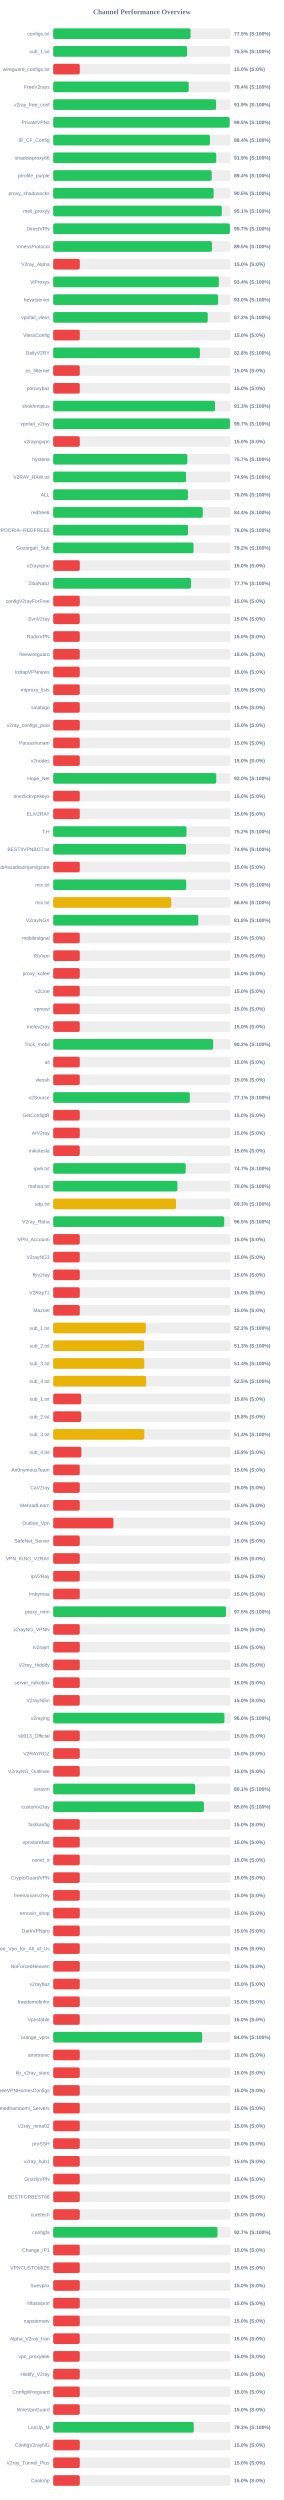
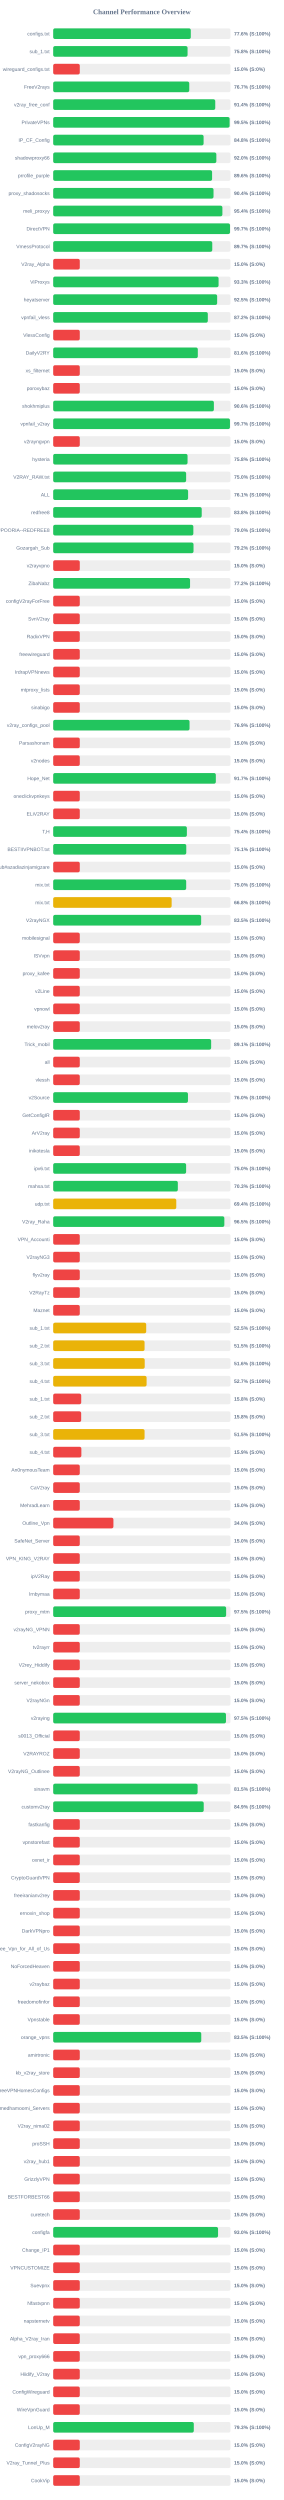
<svg xmlns="http://www.w3.org/2000/svg" width="800" height="7050" version="1.1">
  <style>
        .row { font: 14px Arial; fill: #64748b; }
        .score { font: bold 14px Arial; fill: #64748b; }
    </style>
  <text x="400" y="40" text-anchor="middle" font-size="20px" font-weight="bold" fill="#64748b">Channel Performance Overview</text>
  <rect x="150" y="80" width="500" height="30" fill="#eee" rx="5" />
-   <rect x="150" y="80" width="387.35" height="30" fill="#22c55e" rx="5" />
+   <rect x="150" y="80" width="388.05" height="30" fill="#22c55e" rx="5" />
  <text x="140" y="100" text-anchor="end" class="row">configs.txt</text>
-   <text x="660" y="100" text-anchor="start" class="score">77.5% (S:100%)</text>
+   <text x="660" y="100" text-anchor="start" class="score">77.6% (S:100%)</text>
  <rect x="150" y="130" width="500" height="30" fill="#eee" rx="5" />
-   <rect x="150" y="130" width="377.65" height="30" fill="#22c55e" rx="5" />
+   <rect x="150" y="130" width="378.95" height="30" fill="#22c55e" rx="5" />
  <text x="140" y="150" text-anchor="end" class="row">sub_1.txt</text>
-   <text x="660" y="150" text-anchor="start" class="score">75.5% (S:100%)</text>
+   <text x="660" y="150" text-anchor="start" class="score">75.8% (S:100%)</text>
  <rect x="150" y="180" width="500" height="30" fill="#eee" rx="5" />
  <rect x="150" y="180" width="75.0" height="30" fill="#ef4444" rx="5" />
  <text x="140" y="200" text-anchor="end" class="row">wireguard_configs.txt</text>
  <text x="660" y="200" text-anchor="start" class="score">15.0% (S:0%)</text>
  <rect x="150" y="230" width="500" height="30" fill="#eee" rx="5" />
-   <rect x="150" y="230" width="382.2" height="30" fill="#22c55e" rx="5" />
+   <rect x="150" y="230" width="383.7" height="30" fill="#22c55e" rx="5" />
  <text x="140" y="250" text-anchor="end" class="row">FreeV2rays</text>
-   <text x="660" y="250" text-anchor="start" class="score">76.4% (S:100%)</text>
+   <text x="660" y="250" text-anchor="start" class="score">76.7% (S:100%)</text>
  <rect x="150" y="280" width="500" height="30" fill="#eee" rx="5" />
-   <rect x="150" y="280" width="459.3" height="30" fill="#22c55e" rx="5" />
+   <rect x="150" y="280" width="457.0" height="30" fill="#22c55e" rx="5" />
  <text x="140" y="300" text-anchor="end" class="row">v2ray_free_conf</text>
-   <text x="660" y="300" text-anchor="start" class="score">91.9% (S:100%)</text>
+   <text x="660" y="300" text-anchor="start" class="score">91.4% (S:100%)</text>
  <rect x="150" y="330" width="500" height="30" fill="#eee" rx="5" />
-   <rect x="150" y="330" width="497.75" height="30" fill="#22c55e" rx="5" />
+   <rect x="150" y="330" width="497.5" height="30" fill="#22c55e" rx="5" />
  <text x="140" y="350" text-anchor="end" class="row">PrivateVPNs</text>
  <text x="660" y="350" text-anchor="start" class="score">99.5% (S:100%)</text>
  <rect x="150" y="380" width="500" height="30" fill="#eee" rx="5" />
-   <rect x="150" y="380" width="442.0" height="30" fill="#22c55e" rx="5" />
+   <rect x="150" y="380" width="424.15" height="30" fill="#22c55e" rx="5" />
  <text x="140" y="400" text-anchor="end" class="row">IP_CF_Config</text>
-   <text x="660" y="400" text-anchor="start" class="score">88.4% (S:100%)</text>
+   <text x="660" y="400" text-anchor="start" class="score">84.8% (S:100%)</text>
  <rect x="150" y="430" width="500" height="30" fill="#eee" rx="5" />
-   <rect x="150" y="430" width="459.7" height="30" fill="#22c55e" rx="5" />
+   <rect x="150" y="430" width="460.1" height="30" fill="#22c55e" rx="5" />
  <text x="140" y="450" text-anchor="end" class="row">shadowproxy66</text>
-   <text x="660" y="450" text-anchor="start" class="score">91.9% (S:100%)</text>
+   <text x="660" y="450" text-anchor="start" class="score">92.0% (S:100%)</text>
  <rect x="150" y="480" width="500" height="30" fill="#eee" rx="5" />
-   <rect x="150" y="480" width="447.0" height="30" fill="#22c55e" rx="5" />
+   <rect x="150" y="480" width="448.1" height="30" fill="#22c55e" rx="5" />
  <text x="140" y="500" text-anchor="end" class="row">prrofile_purple</text>
-   <text x="660" y="500" text-anchor="start" class="score">89.4% (S:100%)</text>
+   <text x="660" y="500" text-anchor="start" class="score">89.6% (S:100%)</text>
  <rect x="150" y="530" width="500" height="30" fill="#eee" rx="5" />
-   <rect x="150" y="530" width="452.4" height="30" fill="#22c55e" rx="5" />
+   <rect x="150" y="530" width="452.15" height="30" fill="#22c55e" rx="5" />
  <text x="140" y="550" text-anchor="end" class="row">proxy_shadosocks</text>
-   <text x="660" y="550" text-anchor="start" class="score">90.5% (S:100%)</text>
+   <text x="660" y="550" text-anchor="start" class="score">90.4% (S:100%)</text>
  <rect x="150" y="580" width="500" height="30" fill="#eee" rx="5" />
-   <rect x="150" y="580" width="475.5" height="30" fill="#22c55e" rx="5" />
+   <rect x="150" y="580" width="477.15" height="30" fill="#22c55e" rx="5" />
  <text x="140" y="600" text-anchor="end" class="row">meli_proxyy</text>
-   <text x="660" y="600" text-anchor="start" class="score">95.1% (S:100%)</text>
+   <text x="660" y="600" text-anchor="start" class="score">95.4% (S:100%)</text>
  <rect x="150" y="630" width="500" height="30" fill="#eee" rx="5" />
-   <rect x="150" y="630" width="498.3" height="30" fill="#22c55e" rx="5" />
+   <rect x="150" y="630" width="498.65" height="30" fill="#22c55e" rx="5" />
  <text x="140" y="650" text-anchor="end" class="row">DirectVPN</text>
  <text x="660" y="650" text-anchor="start" class="score">99.7% (S:100%)</text>
  <rect x="150" y="680" width="500" height="30" fill="#eee" rx="5" />
-   <rect x="150" y="680" width="447.75" height="30" fill="#22c55e" rx="5" />
+   <rect x="150" y="680" width="448.6" height="30" fill="#22c55e" rx="5" />
  <text x="140" y="700" text-anchor="end" class="row">VmessProtocol</text>
-   <text x="660" y="700" text-anchor="start" class="score">89.5% (S:100%)</text>
+   <text x="660" y="700" text-anchor="start" class="score">89.7% (S:100%)</text>
  <rect x="150" y="730" width="500" height="30" fill="#eee" rx="5" />
  <rect x="150" y="730" width="75.0" height="30" fill="#ef4444" rx="5" />
  <text x="140" y="750" text-anchor="end" class="row">V2ray_Alpha</text>
  <text x="660" y="750" text-anchor="start" class="score">15.0% (S:0%)</text>
  <rect x="150" y="780" width="500" height="30" fill="#eee" rx="5" />
-   <rect x="150" y="780" width="467.05" height="30" fill="#22c55e" rx="5" />
+   <rect x="150" y="780" width="466.4" height="30" fill="#22c55e" rx="5" />
  <text x="140" y="800" text-anchor="end" class="row">ViProxys</text>
-   <text x="660" y="800" text-anchor="start" class="score">93.4% (S:100%)</text>
+   <text x="660" y="800" text-anchor="start" class="score">93.3% (S:100%)</text>
  <rect x="150" y="830" width="500" height="30" fill="#eee" rx="5" />
-   <rect x="150" y="830" width="465.0" height="30" fill="#22c55e" rx="5" />
+   <rect x="150" y="830" width="462.35" height="30" fill="#22c55e" rx="5" />
  <text x="140" y="850" text-anchor="end" class="row">heyatserver</text>
-   <text x="660" y="850" text-anchor="start" class="score">93.0% (S:100%)</text>
+   <text x="660" y="850" text-anchor="start" class="score">92.5% (S:100%)</text>
  <rect x="150" y="880" width="500" height="30" fill="#eee" rx="5" />
-   <rect x="150" y="880" width="435.8" height="30" fill="#22c55e" rx="5" />
+   <rect x="150" y="880" width="436.05" height="30" fill="#22c55e" rx="5" />
  <text x="140" y="900" text-anchor="end" class="row">vpnfail_vless</text>
  <text x="660" y="900" text-anchor="start" class="score">87.2% (S:100%)</text>
  <rect x="150" y="930" width="500" height="30" fill="#eee" rx="5" />
  <rect x="150" y="930" width="75.0" height="30" fill="#ef4444" rx="5" />
  <text x="140" y="950" text-anchor="end" class="row">VlessConfig</text>
  <text x="660" y="950" text-anchor="start" class="score">15.0% (S:0%)</text>
  <rect x="150" y="980" width="500" height="30" fill="#eee" rx="5" />
-   <rect x="150" y="980" width="413.75" height="30" fill="#22c55e" rx="5" />
+   <rect x="150" y="980" width="407.85" height="30" fill="#22c55e" rx="5" />
  <text x="140" y="1000" text-anchor="end" class="row">DailyV2RY</text>
-   <text x="660" y="1000" text-anchor="start" class="score">82.8% (S:100%)</text>
+   <text x="660" y="1000" text-anchor="start" class="score">81.6% (S:100%)</text>
  <rect x="150" y="1030" width="500" height="30" fill="#eee" rx="5" />
  <rect x="150" y="1030" width="75.0" height="30" fill="#ef4444" rx="5" />
  <text x="140" y="1050" text-anchor="end" class="row">xs_filternet</text>
  <text x="660" y="1050" text-anchor="start" class="score">15.0% (S:0%)</text>
  <rect x="150" y="1080" width="500" height="30" fill="#eee" rx="5" />
  <rect x="150" y="1080" width="75.0" height="30" fill="#ef4444" rx="5" />
  <text x="140" y="1100" text-anchor="end" class="row">poroxybaz</text>
  <text x="660" y="1100" text-anchor="start" class="score">15.0% (S:0%)</text>
  <rect x="150" y="1130" width="500" height="30" fill="#eee" rx="5" />
-   <rect x="150" y="1130" width="456.45" height="30" fill="#22c55e" rx="5" />
+   <rect x="150" y="1130" width="453.15" height="30" fill="#22c55e" rx="5" />
  <text x="140" y="1150" text-anchor="end" class="row">shokhmiplus</text>
-   <text x="660" y="1150" text-anchor="start" class="score">91.3% (S:100%)</text>
+   <text x="660" y="1150" text-anchor="start" class="score">90.6% (S:100%)</text>
  <rect x="150" y="1180" width="500" height="30" fill="#eee" rx="5" />
-   <rect x="150" y="1180" width="498.35" height="30" fill="#22c55e" rx="5" />
+   <rect x="150" y="1180" width="498.5" height="30" fill="#22c55e" rx="5" />
  <text x="140" y="1200" text-anchor="end" class="row">vpnfail_v2ray</text>
  <text x="660" y="1200" text-anchor="start" class="score">99.7% (S:100%)</text>
  <rect x="150" y="1230" width="500" height="30" fill="#eee" rx="5" />
  <rect x="150" y="1230" width="75.0" height="30" fill="#ef4444" rx="5" />
  <text x="140" y="1250" text-anchor="end" class="row">v2rayngvpn</text>
  <text x="660" y="1250" text-anchor="start" class="score">15.0% (S:0%)</text>
  <rect x="150" y="1280" width="500" height="30" fill="#eee" rx="5" />
-   <rect x="150" y="1280" width="378.25" height="30" fill="#22c55e" rx="5" />
+   <rect x="150" y="1280" width="378.9" height="30" fill="#22c55e" rx="5" />
  <text x="140" y="1300" text-anchor="end" class="row">hysteria</text>
-   <text x="660" y="1300" text-anchor="start" class="score">75.7% (S:100%)</text>
+   <text x="660" y="1300" text-anchor="start" class="score">75.8% (S:100%)</text>
  <rect x="150" y="1330" width="500" height="30" fill="#eee" rx="5" />
-   <rect x="150" y="1330" width="374.65" height="30" fill="#22c55e" rx="5" />
+   <rect x="150" y="1330" width="374.9" height="30" fill="#22c55e" rx="5" />
  <text x="140" y="1350" text-anchor="end" class="row">V2RAY_RAW.txt</text>
-   <text x="660" y="1350" text-anchor="start" class="score">74.9% (S:100%)</text>
+   <text x="660" y="1350" text-anchor="start" class="score">75.0% (S:100%)</text>
  <rect x="150" y="1380" width="500" height="30" fill="#eee" rx="5" />
-   <rect x="150" y="1380" width="379.9" height="30" fill="#22c55e" rx="5" />
+   <rect x="150" y="1380" width="380.45" height="30" fill="#22c55e" rx="5" />
  <text x="140" y="1400" text-anchor="end" class="row">ALL</text>
-   <text x="660" y="1400" text-anchor="start" class="score">76.0% (S:100%)</text>
+   <text x="660" y="1400" text-anchor="start" class="score">76.1% (S:100%)</text>
  <rect x="150" y="1430" width="500" height="30" fill="#eee" rx="5" />
-   <rect x="150" y="1430" width="421.85" height="30" fill="#22c55e" rx="5" />
+   <rect x="150" y="1430" width="418.85" height="30" fill="#22c55e" rx="5" />
  <text x="140" y="1450" text-anchor="end" class="row">redfree8</text>
-   <text x="660" y="1450" text-anchor="start" class="score">84.4% (S:100%)</text>
+   <text x="660" y="1450" text-anchor="start" class="score">83.8% (S:100%)</text>
  <rect x="150" y="1480" width="500" height="30" fill="#eee" rx="5" />
-   <rect x="150" y="1480" width="380.15" height="30" fill="#22c55e" rx="5" />
+   <rect x="150" y="1480" width="395.25" height="30" fill="#22c55e" rx="5" />
  <text x="140" y="1500" text-anchor="end" class="row">POORIA--REDFREE8.txt#POORIA--REDFREE8</text>
-   <text x="660" y="1500" text-anchor="start" class="score">76.0% (S:100%)</text>
+   <text x="660" y="1500" text-anchor="start" class="score">79.0% (S:100%)</text>
  <rect x="150" y="1530" width="500" height="30" fill="#eee" rx="5" />
-   <rect x="150" y="1530" width="395.8" height="30" fill="#22c55e" rx="5" />
+   <rect x="150" y="1530" width="395.75" height="30" fill="#22c55e" rx="5" />
  <text x="140" y="1550" text-anchor="end" class="row">Gozargah_Sub</text>
  <text x="660" y="1550" text-anchor="start" class="score">79.2% (S:100%)</text>
  <rect x="150" y="1580" width="500" height="30" fill="#eee" rx="5" />
  <rect x="150" y="1580" width="75.0" height="30" fill="#ef4444" rx="5" />
  <text x="140" y="1600" text-anchor="end" class="row">v2rayvpno</text>
  <text x="660" y="1600" text-anchor="start" class="score">15.0% (S:0%)</text>
  <rect x="150" y="1630" width="500" height="30" fill="#eee" rx="5" />
-   <rect x="150" y="1630" width="388.65" height="30" fill="#22c55e" rx="5" />
+   <rect x="150" y="1630" width="385.95" height="30" fill="#22c55e" rx="5" />
  <text x="140" y="1650" text-anchor="end" class="row">ZibaNabz</text>
-   <text x="660" y="1650" text-anchor="start" class="score">77.7% (S:100%)</text>
+   <text x="660" y="1650" text-anchor="start" class="score">77.2% (S:100%)</text>
  <rect x="150" y="1680" width="500" height="30" fill="#eee" rx="5" />
  <rect x="150" y="1680" width="75.0" height="30" fill="#ef4444" rx="5" />
  <text x="140" y="1700" text-anchor="end" class="row">configV2rayForFree</text>
  <text x="660" y="1700" text-anchor="start" class="score">15.0% (S:0%)</text>
  <rect x="150" y="1730" width="500" height="30" fill="#eee" rx="5" />
  <rect x="150" y="1730" width="75.0" height="30" fill="#ef4444" rx="5" />
  <text x="140" y="1750" text-anchor="end" class="row">SvnV2ray</text>
  <text x="660" y="1750" text-anchor="start" class="score">15.0% (S:0%)</text>
  <rect x="150" y="1780" width="500" height="30" fill="#eee" rx="5" />
  <rect x="150" y="1780" width="75.0" height="30" fill="#ef4444" rx="5" />
  <text x="140" y="1800" text-anchor="end" class="row">RadixVPN</text>
  <text x="660" y="1800" text-anchor="start" class="score">15.0% (S:0%)</text>
  <rect x="150" y="1830" width="500" height="30" fill="#eee" rx="5" />
  <rect x="150" y="1830" width="75.0" height="30" fill="#ef4444" rx="5" />
  <text x="140" y="1850" text-anchor="end" class="row">freewireguard</text>
  <text x="660" y="1850" text-anchor="start" class="score">15.0% (S:0%)</text>
  <rect x="150" y="1880" width="500" height="30" fill="#eee" rx="5" />
  <rect x="150" y="1880" width="75.0" height="30" fill="#ef4444" rx="5" />
  <text x="140" y="1900" text-anchor="end" class="row">IrdrapVPNnews</text>
  <text x="660" y="1900" text-anchor="start" class="score">15.0% (S:0%)</text>
  <rect x="150" y="1930" width="500" height="30" fill="#eee" rx="5" />
  <rect x="150" y="1930" width="75.0" height="30" fill="#ef4444" rx="5" />
  <text x="140" y="1950" text-anchor="end" class="row">mtproxy_lists</text>
  <text x="660" y="1950" text-anchor="start" class="score">15.0% (S:0%)</text>
  <rect x="150" y="1980" width="500" height="30" fill="#eee" rx="5" />
  <rect x="150" y="1980" width="75.0" height="30" fill="#ef4444" rx="5" />
  <text x="140" y="2000" text-anchor="end" class="row">sinabigo</text>
  <text x="660" y="2000" text-anchor="start" class="score">15.0% (S:0%)</text>
  <rect x="150" y="2030" width="500" height="30" fill="#eee" rx="5" />
-   <rect x="150" y="2030" width="75.0" height="30" fill="#ef4444" rx="5" />
+   <rect x="150" y="2030" width="384.5" height="30" fill="#22c55e" rx="5" />
  <text x="140" y="2050" text-anchor="end" class="row">v2ray_configs_pool</text>
-   <text x="660" y="2050" text-anchor="start" class="score">15.0% (S:0%)</text>
+   <text x="660" y="2050" text-anchor="start" class="score">76.9% (S:100%)</text>
  <rect x="150" y="2080" width="500" height="30" fill="#eee" rx="5" />
  <rect x="150" y="2080" width="75.0" height="30" fill="#ef4444" rx="5" />
  <text x="140" y="2100" text-anchor="end" class="row">Parsashonam</text>
  <text x="660" y="2100" text-anchor="start" class="score">15.0% (S:0%)</text>
  <rect x="150" y="2130" width="500" height="30" fill="#eee" rx="5" />
  <rect x="150" y="2130" width="75.0" height="30" fill="#ef4444" rx="5" />
  <text x="140" y="2150" text-anchor="end" class="row">v2nodes</text>
  <text x="660" y="2150" text-anchor="start" class="score">15.0% (S:0%)</text>
  <rect x="150" y="2180" width="500" height="30" fill="#eee" rx="5" />
-   <rect x="150" y="2180" width="459.8" height="30" fill="#22c55e" rx="5" />
+   <rect x="150" y="2180" width="458.65" height="30" fill="#22c55e" rx="5" />
  <text x="140" y="2200" text-anchor="end" class="row">Hope_Net</text>
-   <text x="660" y="2200" text-anchor="start" class="score">92.0% (S:100%)</text>
+   <text x="660" y="2200" text-anchor="start" class="score">91.7% (S:100%)</text>
  <rect x="150" y="2230" width="500" height="30" fill="#eee" rx="5" />
  <rect x="150" y="2230" width="75.0" height="30" fill="#ef4444" rx="5" />
  <text x="140" y="2250" text-anchor="end" class="row">oneclickvpnkeys</text>
  <text x="660" y="2250" text-anchor="start" class="score">15.0% (S:0%)</text>
  <rect x="150" y="2280" width="500" height="30" fill="#eee" rx="5" />
  <rect x="150" y="2280" width="75.0" height="30" fill="#ef4444" rx="5" />
  <text x="140" y="2300" text-anchor="end" class="row">ELiV2RAY</text>
  <text x="660" y="2300" text-anchor="start" class="score">15.0% (S:0%)</text>
  <rect x="150" y="2330" width="500" height="30" fill="#eee" rx="5" />
-   <rect x="150" y="2330" width="375.9" height="30" fill="#22c55e" rx="5" />
+   <rect x="150" y="2330" width="377.0" height="30" fill="#22c55e" rx="5" />
  <text x="140" y="2350" text-anchor="end" class="row">T,H</text>
-   <text x="660" y="2350" text-anchor="start" class="score">75.2% (S:100%)</text>
+   <text x="660" y="2350" text-anchor="start" class="score">75.4% (S:100%)</text>
  <rect x="150" y="2380" width="500" height="30" fill="#eee" rx="5" />
-   <rect x="150" y="2380" width="374.65" height="30" fill="#22c55e" rx="5" />
+   <rect x="150" y="2380" width="375.3" height="30" fill="#22c55e" rx="5" />
  <text x="140" y="2400" text-anchor="end" class="row">BESTIIVPNBOT.txt</text>
-   <text x="660" y="2400" text-anchor="start" class="score">74.9% (S:100%)</text>
+   <text x="660" y="2400" text-anchor="start" class="score">75.1% (S:100%)</text>
  <rect x="150" y="2430" width="500" height="30" fill="#eee" rx="5" />
  <rect x="150" y="2430" width="75.0" height="30" fill="#ef4444" rx="5" />
  <text x="140" y="2450" text-anchor="end" class="row">Sub#azadiazinjamigzare</text>
  <text x="660" y="2450" text-anchor="start" class="score">15.0% (S:0%)</text>
  <rect x="150" y="2480" width="500" height="30" fill="#eee" rx="5" />
-   <rect x="150" y="2480" width="375.1" height="30" fill="#22c55e" rx="5" />
+   <rect x="150" y="2480" width="375.05" height="30" fill="#22c55e" rx="5" />
  <text x="140" y="2500" text-anchor="end" class="row">mix.txt</text>
  <text x="660" y="2500" text-anchor="start" class="score">75.0% (S:100%)</text>
  <rect x="150" y="2530" width="500" height="30" fill="#eee" rx="5" />
-   <rect x="150" y="2530" width="332.85" height="30" fill="#eab308" rx="5" />
+   <rect x="150" y="2530" width="334.05" height="30" fill="#eab308" rx="5" />
  <text x="140" y="2550" text-anchor="end" class="row">mix.txt</text>
-   <text x="660" y="2550" text-anchor="start" class="score">66.6% (S:100%)</text>
+   <text x="660" y="2550" text-anchor="start" class="score">66.8% (S:100%)</text>
  <rect x="150" y="2580" width="500" height="30" fill="#eee" rx="5" />
-   <rect x="150" y="2580" width="409.2" height="30" fill="#22c55e" rx="5" />
+   <rect x="150" y="2580" width="417.25" height="30" fill="#22c55e" rx="5" />
  <text x="140" y="2600" text-anchor="end" class="row">V2rayNGX</text>
-   <text x="660" y="2600" text-anchor="start" class="score">81.8% (S:100%)</text>
+   <text x="660" y="2600" text-anchor="start" class="score">83.5% (S:100%)</text>
  <rect x="150" y="2630" width="500" height="30" fill="#eee" rx="5" />
  <rect x="150" y="2630" width="75.0" height="30" fill="#ef4444" rx="5" />
  <text x="140" y="2650" text-anchor="end" class="row">mobilesignal</text>
  <text x="660" y="2650" text-anchor="start" class="score">15.0% (S:0%)</text>
  <rect x="150" y="2680" width="500" height="30" fill="#eee" rx="5" />
  <rect x="150" y="2680" width="75.0" height="30" fill="#ef4444" rx="5" />
  <text x="140" y="2700" text-anchor="end" class="row">ISVvpn</text>
  <text x="660" y="2700" text-anchor="start" class="score">15.0% (S:0%)</text>
  <rect x="150" y="2730" width="500" height="30" fill="#eee" rx="5" />
  <rect x="150" y="2730" width="75.0" height="30" fill="#ef4444" rx="5" />
  <text x="140" y="2750" text-anchor="end" class="row">proxy_kafee</text>
  <text x="660" y="2750" text-anchor="start" class="score">15.0% (S:0%)</text>
  <rect x="150" y="2780" width="500" height="30" fill="#eee" rx="5" />
  <rect x="150" y="2780" width="75.0" height="30" fill="#ef4444" rx="5" />
  <text x="140" y="2800" text-anchor="end" class="row">v2Line</text>
  <text x="660" y="2800" text-anchor="start" class="score">15.0% (S:0%)</text>
  <rect x="150" y="2830" width="500" height="30" fill="#eee" rx="5" />
  <rect x="150" y="2830" width="75.0" height="30" fill="#ef4444" rx="5" />
  <text x="140" y="2850" text-anchor="end" class="row">vpnowl</text>
  <text x="660" y="2850" text-anchor="start" class="score">15.0% (S:0%)</text>
  <rect x="150" y="2880" width="500" height="30" fill="#eee" rx="5" />
  <rect x="150" y="2880" width="75.0" height="30" fill="#ef4444" rx="5" />
  <text x="140" y="2900" text-anchor="end" class="row">melov2ray</text>
  <text x="660" y="2900" text-anchor="start" class="score">15.0% (S:0%)</text>
  <rect x="150" y="2930" width="500" height="30" fill="#eee" rx="5" />
-   <rect x="150" y="2930" width="451.15" height="30" fill="#22c55e" rx="5" />
+   <rect x="150" y="2930" width="445.45" height="30" fill="#22c55e" rx="5" />
  <text x="140" y="2950" text-anchor="end" class="row">Trick_mobil</text>
-   <text x="660" y="2950" text-anchor="start" class="score">90.2% (S:100%)</text>
+   <text x="660" y="2950" text-anchor="start" class="score">89.1% (S:100%)</text>
  <rect x="150" y="2980" width="500" height="30" fill="#eee" rx="5" />
  <rect x="150" y="2980" width="75.0" height="30" fill="#ef4444" rx="5" />
  <text x="140" y="3000" text-anchor="end" class="row">all</text>
  <text x="660" y="3000" text-anchor="start" class="score">15.0% (S:0%)</text>
  <rect x="150" y="3030" width="500" height="30" fill="#eee" rx="5" />
  <rect x="150" y="3030" width="75.0" height="30" fill="#ef4444" rx="5" />
  <text x="140" y="3050" text-anchor="end" class="row">vlessh</text>
  <text x="660" y="3050" text-anchor="start" class="score">15.0% (S:0%)</text>
  <rect x="150" y="3080" width="500" height="30" fill="#eee" rx="5" />
-   <rect x="150" y="3080" width="385.35" height="30" fill="#22c55e" rx="5" />
+   <rect x="150" y="3080" width="380.05" height="30" fill="#22c55e" rx="5" />
  <text x="140" y="3100" text-anchor="end" class="row">v2Source</text>
-   <text x="660" y="3100" text-anchor="start" class="score">77.1% (S:100%)</text>
+   <text x="660" y="3100" text-anchor="start" class="score">76.0% (S:100%)</text>
  <rect x="150" y="3130" width="500" height="30" fill="#eee" rx="5" />
  <rect x="150" y="3130" width="75.0" height="30" fill="#ef4444" rx="5" />
  <text x="140" y="3150" text-anchor="end" class="row">GetConfigIR</text>
  <text x="660" y="3150" text-anchor="start" class="score">15.0% (S:0%)</text>
  <rect x="150" y="3180" width="500" height="30" fill="#eee" rx="5" />
  <rect x="150" y="3180" width="75.0" height="30" fill="#ef4444" rx="5" />
  <text x="140" y="3200" text-anchor="end" class="row">ArV2ray</text>
  <text x="660" y="3200" text-anchor="start" class="score">15.0% (S:0%)</text>
  <rect x="150" y="3230" width="500" height="30" fill="#eee" rx="5" />
  <rect x="150" y="3230" width="75.0" height="30" fill="#ef4444" rx="5" />
  <text x="140" y="3250" text-anchor="end" class="row">inikotesla</text>
  <text x="660" y="3250" text-anchor="start" class="score">15.0% (S:0%)</text>
  <rect x="150" y="3280" width="500" height="30" fill="#eee" rx="5" />
-   <rect x="150" y="3280" width="373.7" height="30" fill="#22c55e" rx="5" />
+   <rect x="150" y="3280" width="374.85" height="30" fill="#22c55e" rx="5" />
  <text x="140" y="3300" text-anchor="end" class="row">ipv6.txt</text>
-   <text x="660" y="3300" text-anchor="start" class="score">74.7% (S:100%)</text>
+   <text x="660" y="3300" text-anchor="start" class="score">75.0% (S:100%)</text>
  <rect x="150" y="3330" width="500" height="30" fill="#eee" rx="5" />
-   <rect x="150" y="3330" width="350.2" height="30" fill="#22c55e" rx="5" />
+   <rect x="150" y="3330" width="351.5" height="30" fill="#22c55e" rx="5" />
  <text x="140" y="3350" text-anchor="end" class="row">mahsa.txt</text>
-   <text x="660" y="3350" text-anchor="start" class="score">70.0% (S:100%)</text>
+   <text x="660" y="3350" text-anchor="start" class="score">70.3% (S:100%)</text>
  <rect x="150" y="3380" width="500" height="30" fill="#eee" rx="5" />
-   <rect x="150" y="3380" width="346.3" height="30" fill="#eab308" rx="5" />
+   <rect x="150" y="3380" width="347.1" height="30" fill="#eab308" rx="5" />
  <text x="140" y="3400" text-anchor="end" class="row">udp.txt</text>
-   <text x="660" y="3400" text-anchor="start" class="score">69.3% (S:100%)</text>
+   <text x="660" y="3400" text-anchor="start" class="score">69.4% (S:100%)</text>
  <rect x="150" y="3430" width="500" height="30" fill="#eee" rx="5" />
-   <rect x="150" y="3430" width="482.25" height="30" fill="#22c55e" rx="5" />
+   <rect x="150" y="3430" width="482.65" height="30" fill="#22c55e" rx="5" />
  <text x="140" y="3450" text-anchor="end" class="row">V2ray_Raha</text>
  <text x="660" y="3450" text-anchor="start" class="score">96.5% (S:100%)</text>
  <rect x="150" y="3480" width="500" height="30" fill="#eee" rx="5" />
  <rect x="150" y="3480" width="75.0" height="30" fill="#ef4444" rx="5" />
  <text x="140" y="3500" text-anchor="end" class="row">VPN_Accounti</text>
  <text x="660" y="3500" text-anchor="start" class="score">15.0% (S:0%)</text>
  <rect x="150" y="3530" width="500" height="30" fill="#eee" rx="5" />
  <rect x="150" y="3530" width="75.0" height="30" fill="#ef4444" rx="5" />
  <text x="140" y="3550" text-anchor="end" class="row">V2rayNG3</text>
  <text x="660" y="3550" text-anchor="start" class="score">15.0% (S:0%)</text>
  <rect x="150" y="3580" width="500" height="30" fill="#eee" rx="5" />
  <rect x="150" y="3580" width="75.0" height="30" fill="#ef4444" rx="5" />
  <text x="140" y="3600" text-anchor="end" class="row">flyv2ray</text>
  <text x="660" y="3600" text-anchor="start" class="score">15.0% (S:0%)</text>
  <rect x="150" y="3630" width="500" height="30" fill="#eee" rx="5" />
  <rect x="150" y="3630" width="75.0" height="30" fill="#ef4444" rx="5" />
  <text x="140" y="3650" text-anchor="end" class="row">V2RayTz</text>
  <text x="660" y="3650" text-anchor="start" class="score">15.0% (S:0%)</text>
  <rect x="150" y="3680" width="500" height="30" fill="#eee" rx="5" />
  <rect x="150" y="3680" width="75.0" height="30" fill="#ef4444" rx="5" />
  <text x="140" y="3700" text-anchor="end" class="row">Maznet</text>
  <text x="660" y="3700" text-anchor="start" class="score">15.0% (S:0%)</text>
  <rect x="150" y="3730" width="500" height="30" fill="#eee" rx="5" />
-   <rect x="150" y="3730" width="261.15" height="30" fill="#eab308" rx="5" />
+   <rect x="150" y="3730" width="262.3" height="30" fill="#eab308" rx="5" />
  <text x="140" y="3750" text-anchor="end" class="row">sub_1.txt</text>
-   <text x="660" y="3750" text-anchor="start" class="score">52.2% (S:100%)</text>
+   <text x="660" y="3750" text-anchor="start" class="score">52.5% (S:100%)</text>
  <rect x="150" y="3780" width="500" height="30" fill="#eee" rx="5" />
-   <rect x="150" y="3780" width="256.4" height="30" fill="#eab308" rx="5" />
+   <rect x="150" y="3780" width="257.7" height="30" fill="#eab308" rx="5" />
  <text x="140" y="3800" text-anchor="end" class="row">sub_2.txt</text>
-   <text x="660" y="3800" text-anchor="start" class="score">51.3% (S:100%)</text>
+   <text x="660" y="3800" text-anchor="start" class="score">51.5% (S:100%)</text>
  <rect x="150" y="3830" width="500" height="30" fill="#eee" rx="5" />
-   <rect x="150" y="3830" width="256.8" height="30" fill="#eab308" rx="5" />
+   <rect x="150" y="3830" width="258.1" height="30" fill="#eab308" rx="5" />
  <text x="140" y="3850" text-anchor="end" class="row">sub_3.txt</text>
-   <text x="660" y="3850" text-anchor="start" class="score">51.4% (S:100%)</text>
+   <text x="660" y="3850" text-anchor="start" class="score">51.6% (S:100%)</text>
  <rect x="150" y="3880" width="500" height="30" fill="#eee" rx="5" />
-   <rect x="150" y="3880" width="262.25" height="30" fill="#eab308" rx="5" />
+   <rect x="150" y="3880" width="263.4" height="30" fill="#eab308" rx="5" />
  <text x="140" y="3900" text-anchor="end" class="row">sub_4.txt</text>
-   <text x="660" y="3900" text-anchor="start" class="score">52.5% (S:100%)</text>
+   <text x="660" y="3900" text-anchor="start" class="score">52.7% (S:100%)</text>
  <rect x="150" y="3930" width="500" height="30" fill="#eee" rx="5" />
  <rect x="150" y="3930" width="79.05" height="30" fill="#ef4444" rx="5" />
  <text x="140" y="3950" text-anchor="end" class="row">sub_1.txt</text>
  <text x="660" y="3950" text-anchor="start" class="score">15.8% (S:0%)</text>
  <rect x="150" y="3980" width="500" height="30" fill="#eee" rx="5" />
  <rect x="150" y="3980" width="78.9" height="30" fill="#ef4444" rx="5" />
  <text x="140" y="4000" text-anchor="end" class="row">sub_2.txt</text>
  <text x="660" y="4000" text-anchor="start" class="score">15.8% (S:0%)</text>
  <rect x="150" y="4030" width="500" height="30" fill="#eee" rx="5" />
-   <rect x="150" y="4030" width="257.0" height="30" fill="#eab308" rx="5" />
+   <rect x="150" y="4030" width="257.7" height="30" fill="#eab308" rx="5" />
  <text x="140" y="4050" text-anchor="end" class="row">sub_3.txt</text>
-   <text x="660" y="4050" text-anchor="start" class="score">51.4% (S:100%)</text>
+   <text x="660" y="4050" text-anchor="start" class="score">51.5% (S:100%)</text>
  <rect x="150" y="4080" width="500" height="30" fill="#eee" rx="5" />
  <rect x="150" y="4080" width="79.45" height="30" fill="#ef4444" rx="5" />
  <text x="140" y="4100" text-anchor="end" class="row">sub_4.txt</text>
  <text x="660" y="4100" text-anchor="start" class="score">15.9% (S:0%)</text>
  <rect x="150" y="4130" width="500" height="30" fill="#eee" rx="5" />
  <rect x="150" y="4130" width="75.0" height="30" fill="#ef4444" rx="5" />
  <text x="140" y="4150" text-anchor="end" class="row">An0nymousTeam</text>
  <text x="660" y="4150" text-anchor="start" class="score">15.0% (S:0%)</text>
  <rect x="150" y="4180" width="500" height="30" fill="#eee" rx="5" />
  <rect x="150" y="4180" width="75.0" height="30" fill="#ef4444" rx="5" />
  <text x="140" y="4200" text-anchor="end" class="row">CaV2ray</text>
  <text x="660" y="4200" text-anchor="start" class="score">15.0% (S:0%)</text>
  <rect x="150" y="4230" width="500" height="30" fill="#eee" rx="5" />
  <rect x="150" y="4230" width="75.0" height="30" fill="#ef4444" rx="5" />
  <text x="140" y="4250" text-anchor="end" class="row">MehradLearn</text>
  <text x="660" y="4250" text-anchor="start" class="score">15.0% (S:0%)</text>
  <rect x="150" y="4280" width="500" height="30" fill="#eee" rx="5" />
  <rect x="150" y="4280" width="169.85" height="30" fill="#ef4444" rx="5" />
  <text x="140" y="4300" text-anchor="end" class="row">Outline_Vpn</text>
  <text x="660" y="4300" text-anchor="start" class="score">34.0% (S:0%)</text>
  <rect x="150" y="4330" width="500" height="30" fill="#eee" rx="5" />
  <rect x="150" y="4330" width="75.0" height="30" fill="#ef4444" rx="5" />
  <text x="140" y="4350" text-anchor="end" class="row">SafeNet_Server</text>
  <text x="660" y="4350" text-anchor="start" class="score">15.0% (S:0%)</text>
  <rect x="150" y="4380" width="500" height="30" fill="#eee" rx="5" />
  <rect x="150" y="4380" width="75.0" height="30" fill="#ef4444" rx="5" />
  <text x="140" y="4400" text-anchor="end" class="row">VPN_KING_V2RAY</text>
  <text x="660" y="4400" text-anchor="start" class="score">15.0% (S:0%)</text>
  <rect x="150" y="4430" width="500" height="30" fill="#eee" rx="5" />
  <rect x="150" y="4430" width="75.0" height="30" fill="#ef4444" rx="5" />
  <text x="140" y="4450" text-anchor="end" class="row">ipV2Ray</text>
  <text x="660" y="4450" text-anchor="start" class="score">15.0% (S:0%)</text>
  <rect x="150" y="4480" width="500" height="30" fill="#eee" rx="5" />
  <rect x="150" y="4480" width="75.0" height="30" fill="#ef4444" rx="5" />
  <text x="140" y="4500" text-anchor="end" class="row">lrnbymaa</text>
  <text x="660" y="4500" text-anchor="start" class="score">15.0% (S:0%)</text>
  <rect x="150" y="4530" width="500" height="30" fill="#eee" rx="5" />
-   <rect x="150" y="4530" width="487.25" height="30" fill="#22c55e" rx="5" />
+   <rect x="150" y="4530" width="487.7" height="30" fill="#22c55e" rx="5" />
  <text x="140" y="4550" text-anchor="end" class="row">proxy_mtm</text>
  <text x="660" y="4550" text-anchor="start" class="score">97.5% (S:100%)</text>
  <rect x="150" y="4580" width="500" height="30" fill="#eee" rx="5" />
  <rect x="150" y="4580" width="75.0" height="30" fill="#ef4444" rx="5" />
  <text x="140" y="4600" text-anchor="end" class="row">v2rayNG_VPNN</text>
  <text x="660" y="4600" text-anchor="start" class="score">15.0% (S:0%)</text>
  <rect x="150" y="4630" width="500" height="30" fill="#eee" rx="5" />
  <rect x="150" y="4630" width="75.0" height="30" fill="#ef4444" rx="5" />
  <text x="140" y="4650" text-anchor="end" class="row">tv2rayrr</text>
  <text x="660" y="4650" text-anchor="start" class="score">15.0% (S:0%)</text>
  <rect x="150" y="4680" width="500" height="30" fill="#eee" rx="5" />
  <rect x="150" y="4680" width="75.0" height="30" fill="#ef4444" rx="5" />
  <text x="140" y="4700" text-anchor="end" class="row">V2rey_Hiddify</text>
  <text x="660" y="4700" text-anchor="start" class="score">15.0% (S:0%)</text>
  <rect x="150" y="4730" width="500" height="30" fill="#eee" rx="5" />
  <rect x="150" y="4730" width="75.0" height="30" fill="#ef4444" rx="5" />
  <text x="140" y="4750" text-anchor="end" class="row">server_nekobox</text>
  <text x="660" y="4750" text-anchor="start" class="score">15.0% (S:0%)</text>
  <rect x="150" y="4780" width="500" height="30" fill="#eee" rx="5" />
  <rect x="150" y="4780" width="75.0" height="30" fill="#ef4444" rx="5" />
  <text x="140" y="4800" text-anchor="end" class="row">V2rayNGn</text>
  <text x="660" y="4800" text-anchor="start" class="score">15.0% (S:0%)</text>
  <rect x="150" y="4830" width="500" height="30" fill="#eee" rx="5" />
-   <rect x="150" y="4830" width="482.85" height="30" fill="#22c55e" rx="5" />
+   <rect x="150" y="4830" width="487.25" height="30" fill="#22c55e" rx="5" />
  <text x="140" y="4850" text-anchor="end" class="row">v2raying</text>
-   <text x="660" y="4850" text-anchor="start" class="score">96.6% (S:100%)</text>
+   <text x="660" y="4850" text-anchor="start" class="score">97.5% (S:100%)</text>
  <rect x="150" y="4880" width="500" height="30" fill="#eee" rx="5" />
  <rect x="150" y="4880" width="75.0" height="30" fill="#ef4444" rx="5" />
  <text x="140" y="4900" text-anchor="end" class="row">s0013_Official</text>
  <text x="660" y="4900" text-anchor="start" class="score">15.0% (S:0%)</text>
  <rect x="150" y="4930" width="500" height="30" fill="#eee" rx="5" />
  <rect x="150" y="4930" width="75.0" height="30" fill="#ef4444" rx="5" />
  <text x="140" y="4950" text-anchor="end" class="row">V2RAYROZ</text>
  <text x="660" y="4950" text-anchor="start" class="score">15.0% (S:0%)</text>
  <rect x="150" y="4980" width="500" height="30" fill="#eee" rx="5" />
  <rect x="150" y="4980" width="75.0" height="30" fill="#ef4444" rx="5" />
  <text x="140" y="5000" text-anchor="end" class="row">V2rayNG_Outlinee</text>
  <text x="660" y="5000" text-anchor="start" class="score">15.0% (S:0%)</text>
  <rect x="150" y="5030" width="500" height="30" fill="#eee" rx="5" />
-   <rect x="150" y="5030" width="400.35" height="30" fill="#22c55e" rx="5" />
+   <rect x="150" y="5030" width="407.3" height="30" fill="#22c55e" rx="5" />
  <text x="140" y="5050" text-anchor="end" class="row">sinavm</text>
-   <text x="660" y="5050" text-anchor="start" class="score">80.1% (S:100%)</text>
+   <text x="660" y="5050" text-anchor="start" class="score">81.5% (S:100%)</text>
  <rect x="150" y="5080" width="500" height="30" fill="#eee" rx="5" />
-   <rect x="150" y="5080" width="425.05" height="30" fill="#22c55e" rx="5" />
+   <rect x="150" y="5080" width="424.5" height="30" fill="#22c55e" rx="5" />
  <text x="140" y="5100" text-anchor="end" class="row">customv2ray</text>
-   <text x="660" y="5100" text-anchor="start" class="score">85.0% (S:100%)</text>
+   <text x="660" y="5100" text-anchor="start" class="score">84.9% (S:100%)</text>
  <rect x="150" y="5130" width="500" height="30" fill="#eee" rx="5" />
  <rect x="150" y="5130" width="75.0" height="30" fill="#ef4444" rx="5" />
  <text x="140" y="5150" text-anchor="end" class="row">fastkanfig</text>
  <text x="660" y="5150" text-anchor="start" class="score">15.0% (S:0%)</text>
  <rect x="150" y="5180" width="500" height="30" fill="#eee" rx="5" />
  <rect x="150" y="5180" width="75.0" height="30" fill="#ef4444" rx="5" />
  <text x="140" y="5200" text-anchor="end" class="row">vpnstorefast</text>
  <text x="660" y="5200" text-anchor="start" class="score">15.0% (S:0%)</text>
  <rect x="150" y="5230" width="500" height="30" fill="#eee" rx="5" />
  <rect x="150" y="5230" width="75.0" height="30" fill="#ef4444" rx="5" />
  <text x="140" y="5250" text-anchor="end" class="row">oxnet_ir</text>
  <text x="660" y="5250" text-anchor="start" class="score">15.0% (S:0%)</text>
  <rect x="150" y="5280" width="500" height="30" fill="#eee" rx="5" />
  <rect x="150" y="5280" width="75.0" height="30" fill="#ef4444" rx="5" />
  <text x="140" y="5300" text-anchor="end" class="row">CryptoGuardVPN</text>
  <text x="660" y="5300" text-anchor="start" class="score">15.0% (S:0%)</text>
  <rect x="150" y="5330" width="500" height="30" fill="#eee" rx="5" />
  <rect x="150" y="5330" width="75.0" height="30" fill="#ef4444" rx="5" />
  <text x="140" y="5350" text-anchor="end" class="row">freeiranianv2rey</text>
  <text x="660" y="5350" text-anchor="start" class="score">15.0% (S:0%)</text>
  <rect x="150" y="5380" width="500" height="30" fill="#eee" rx="5" />
  <rect x="150" y="5380" width="75.0" height="30" fill="#ef4444" rx="5" />
  <text x="140" y="5400" text-anchor="end" class="row">ernoxin_shop</text>
  <text x="660" y="5400" text-anchor="start" class="score">15.0% (S:0%)</text>
  <rect x="150" y="5430" width="500" height="30" fill="#eee" rx="5" />
  <rect x="150" y="5430" width="75.0" height="30" fill="#ef4444" rx="5" />
  <text x="140" y="5450" text-anchor="end" class="row">DarkVPNpro</text>
  <text x="660" y="5450" text-anchor="start" class="score">15.0% (S:0%)</text>
  <rect x="150" y="5480" width="500" height="30" fill="#eee" rx="5" />
  <rect x="150" y="5480" width="75.0" height="30" fill="#ef4444" rx="5" />
  <text x="140" y="5500" text-anchor="end" class="row">Free_Vpn_for_All_of_Us</text>
  <text x="660" y="5500" text-anchor="start" class="score">15.0% (S:0%)</text>
  <rect x="150" y="5530" width="500" height="30" fill="#eee" rx="5" />
  <rect x="150" y="5530" width="75.0" height="30" fill="#ef4444" rx="5" />
  <text x="140" y="5550" text-anchor="end" class="row">NoForcedHeaven</text>
  <text x="660" y="5550" text-anchor="start" class="score">15.0% (S:0%)</text>
  <rect x="150" y="5580" width="500" height="30" fill="#eee" rx="5" />
  <rect x="150" y="5580" width="75.0" height="30" fill="#ef4444" rx="5" />
  <text x="140" y="5600" text-anchor="end" class="row">v2raybaz</text>
  <text x="660" y="5600" text-anchor="start" class="score">15.0% (S:0%)</text>
  <rect x="150" y="5630" width="500" height="30" fill="#eee" rx="5" />
  <rect x="150" y="5630" width="75.0" height="30" fill="#ef4444" rx="5" />
  <text x="140" y="5650" text-anchor="end" class="row">freedomofinfor</text>
  <text x="660" y="5650" text-anchor="start" class="score">15.0% (S:0%)</text>
  <rect x="150" y="5680" width="500" height="30" fill="#eee" rx="5" />
  <rect x="150" y="5680" width="75.0" height="30" fill="#ef4444" rx="5" />
  <text x="140" y="5700" text-anchor="end" class="row">Vpnstable</text>
  <text x="660" y="5700" text-anchor="start" class="score">15.0% (S:0%)</text>
  <rect x="150" y="5730" width="500" height="30" fill="#eee" rx="5" />
-   <rect x="150" y="5730" width="420.05" height="30" fill="#22c55e" rx="5" />
+   <rect x="150" y="5730" width="417.55" height="30" fill="#22c55e" rx="5" />
  <text x="140" y="5750" text-anchor="end" class="row">orange_vpns</text>
-   <text x="660" y="5750" text-anchor="start" class="score">84.0% (S:100%)</text>
+   <text x="660" y="5750" text-anchor="start" class="score">83.5% (S:100%)</text>
  <rect x="150" y="5780" width="500" height="30" fill="#eee" rx="5" />
  <rect x="150" y="5780" width="75.0" height="30" fill="#ef4444" rx="5" />
  <text x="140" y="5800" text-anchor="end" class="row">amirtronic</text>
  <text x="660" y="5800" text-anchor="start" class="score">15.0% (S:0%)</text>
  <rect x="150" y="5830" width="500" height="30" fill="#eee" rx="5" />
  <rect x="150" y="5830" width="75.0" height="30" fill="#ef4444" rx="5" />
  <text x="140" y="5850" text-anchor="end" class="row">kb_v2ray_store</text>
  <text x="660" y="5850" text-anchor="start" class="score">15.0% (S:0%)</text>
  <rect x="150" y="5880" width="500" height="30" fill="#eee" rx="5" />
  <rect x="150" y="5880" width="75.0" height="30" fill="#ef4444" rx="5" />
  <text x="140" y="5900" text-anchor="end" class="row">FreeVPNHomesConfigs</text>
  <text x="660" y="5900" text-anchor="start" class="score">15.0% (S:0%)</text>
  <rect x="150" y="5930" width="500" height="30" fill="#eee" rx="5" />
  <rect x="150" y="5930" width="75.0" height="30" fill="#ef4444" rx="5" />
  <text x="140" y="5950" text-anchor="end" class="row">Ahmedhamoomi_Servers</text>
  <text x="660" y="5950" text-anchor="start" class="score">15.0% (S:0%)</text>
  <rect x="150" y="5980" width="500" height="30" fill="#eee" rx="5" />
  <rect x="150" y="5980" width="75.0" height="30" fill="#ef4444" rx="5" />
  <text x="140" y="6000" text-anchor="end" class="row">V2ray_nima02</text>
  <text x="660" y="6000" text-anchor="start" class="score">15.0% (S:0%)</text>
  <rect x="150" y="6030" width="500" height="30" fill="#eee" rx="5" />
  <rect x="150" y="6030" width="75.0" height="30" fill="#ef4444" rx="5" />
  <text x="140" y="6050" text-anchor="end" class="row">proSSH</text>
  <text x="660" y="6050" text-anchor="start" class="score">15.0% (S:0%)</text>
  <rect x="150" y="6080" width="500" height="30" fill="#eee" rx="5" />
  <rect x="150" y="6080" width="75.0" height="30" fill="#ef4444" rx="5" />
  <text x="140" y="6100" text-anchor="end" class="row">v2ray_hub1</text>
  <text x="660" y="6100" text-anchor="start" class="score">15.0% (S:0%)</text>
  <rect x="150" y="6130" width="500" height="30" fill="#eee" rx="5" />
  <rect x="150" y="6130" width="75.0" height="30" fill="#ef4444" rx="5" />
  <text x="140" y="6150" text-anchor="end" class="row">GrizzlyVPN</text>
  <text x="660" y="6150" text-anchor="start" class="score">15.0% (S:0%)</text>
  <rect x="150" y="6180" width="500" height="30" fill="#eee" rx="5" />
  <rect x="150" y="6180" width="75.0" height="30" fill="#ef4444" rx="5" />
  <text x="140" y="6200" text-anchor="end" class="row">BESTFORBEST66</text>
  <text x="660" y="6200" text-anchor="start" class="score">15.0% (S:0%)</text>
  <rect x="150" y="6230" width="500" height="30" fill="#eee" rx="5" />
  <rect x="150" y="6230" width="75.0" height="30" fill="#ef4444" rx="5" />
  <text x="140" y="6250" text-anchor="end" class="row">curetech</text>
  <text x="660" y="6250" text-anchor="start" class="score">15.0% (S:0%)</text>
  <rect x="150" y="6280" width="500" height="30" fill="#eee" rx="5" />
-   <rect x="150" y="6280" width="463.4" height="30" fill="#22c55e" rx="5" />
+   <rect x="150" y="6280" width="464.9" height="30" fill="#22c55e" rx="5" />
  <text x="140" y="6300" text-anchor="end" class="row">configfa</text>
-   <text x="660" y="6300" text-anchor="start" class="score">92.7% (S:100%)</text>
+   <text x="660" y="6300" text-anchor="start" class="score">93.0% (S:100%)</text>
  <rect x="150" y="6330" width="500" height="30" fill="#eee" rx="5" />
  <rect x="150" y="6330" width="75.0" height="30" fill="#ef4444" rx="5" />
  <text x="140" y="6350" text-anchor="end" class="row">Change_IP1</text>
  <text x="660" y="6350" text-anchor="start" class="score">15.0% (S:0%)</text>
  <rect x="150" y="6380" width="500" height="30" fill="#eee" rx="5" />
  <rect x="150" y="6380" width="75.0" height="30" fill="#ef4444" rx="5" />
  <text x="140" y="6400" text-anchor="end" class="row">VPNCUSTOMIZE</text>
  <text x="660" y="6400" text-anchor="start" class="score">15.0% (S:0%)</text>
  <rect x="150" y="6430" width="500" height="30" fill="#eee" rx="5" />
  <rect x="150" y="6430" width="75.0" height="30" fill="#ef4444" rx="5" />
  <text x="140" y="6450" text-anchor="end" class="row">Suevpnx</text>
  <text x="660" y="6450" text-anchor="start" class="score">15.0% (S:0%)</text>
  <rect x="150" y="6480" width="500" height="30" fill="#eee" rx="5" />
  <rect x="150" y="6480" width="75.0" height="30" fill="#ef4444" rx="5" />
  <text x="140" y="6500" text-anchor="end" class="row">Nfastvpnn</text>
  <text x="660" y="6500" text-anchor="start" class="score">15.0% (S:0%)</text>
  <rect x="150" y="6530" width="500" height="30" fill="#eee" rx="5" />
  <rect x="150" y="6530" width="75.0" height="30" fill="#ef4444" rx="5" />
  <text x="140" y="6550" text-anchor="end" class="row">napsternetv</text>
  <text x="660" y="6550" text-anchor="start" class="score">15.0% (S:0%)</text>
  <rect x="150" y="6580" width="500" height="30" fill="#eee" rx="5" />
  <rect x="150" y="6580" width="75.0" height="30" fill="#ef4444" rx="5" />
  <text x="140" y="6600" text-anchor="end" class="row">Alpha_V2ray_Iran</text>
  <text x="660" y="6600" text-anchor="start" class="score">15.0% (S:0%)</text>
  <rect x="150" y="6630" width="500" height="30" fill="#eee" rx="5" />
  <rect x="150" y="6630" width="75.0" height="30" fill="#ef4444" rx="5" />
  <text x="140" y="6650" text-anchor="end" class="row">vpn_proxy666</text>
  <text x="660" y="6650" text-anchor="start" class="score">15.0% (S:0%)</text>
  <rect x="150" y="6680" width="500" height="30" fill="#eee" rx="5" />
  <rect x="150" y="6680" width="75.0" height="30" fill="#ef4444" rx="5" />
  <text x="140" y="6700" text-anchor="end" class="row">Hiidify_V2ray</text>
  <text x="660" y="6700" text-anchor="start" class="score">15.0% (S:0%)</text>
  <rect x="150" y="6730" width="500" height="30" fill="#eee" rx="5" />
  <rect x="150" y="6730" width="75.0" height="30" fill="#ef4444" rx="5" />
  <text x="140" y="6750" text-anchor="end" class="row">ConfigWireguard</text>
  <text x="660" y="6750" text-anchor="start" class="score">15.0% (S:0%)</text>
  <rect x="150" y="6780" width="500" height="30" fill="#eee" rx="5" />
  <rect x="150" y="6780" width="75.0" height="30" fill="#ef4444" rx="5" />
  <text x="140" y="6800" text-anchor="end" class="row">WireVpnGuard</text>
  <text x="660" y="6800" text-anchor="start" class="score">15.0% (S:0%)</text>
  <rect x="150" y="6830" width="500" height="30" fill="#eee" rx="5" />
-   <rect x="150" y="6830" width="396.55" height="30" fill="#22c55e" rx="5" />
+   <rect x="150" y="6830" width="396.5" height="30" fill="#22c55e" rx="5" />
  <text x="140" y="6850" text-anchor="end" class="row">LonUp_M</text>
  <text x="660" y="6850" text-anchor="start" class="score">79.3% (S:100%)</text>
  <rect x="150" y="6880" width="500" height="30" fill="#eee" rx="5" />
  <rect x="150" y="6880" width="75.0" height="30" fill="#ef4444" rx="5" />
  <text x="140" y="6900" text-anchor="end" class="row">ConfigV2rayNG</text>
  <text x="660" y="6900" text-anchor="start" class="score">15.0% (S:0%)</text>
  <rect x="150" y="6930" width="500" height="30" fill="#eee" rx="5" />
  <rect x="150" y="6930" width="75.0" height="30" fill="#ef4444" rx="5" />
  <text x="140" y="6950" text-anchor="end" class="row">V2ray_Tunnel_Plus</text>
  <text x="660" y="6950" text-anchor="start" class="score">15.0% (S:0%)</text>
  <rect x="150" y="6980" width="500" height="30" fill="#eee" rx="5" />
  <rect x="150" y="6980" width="75.0" height="30" fill="#ef4444" rx="5" />
  <text x="140" y="7000" text-anchor="end" class="row">CookVip</text>
  <text x="660" y="7000" text-anchor="start" class="score">15.0% (S:0%)</text>
</svg>
